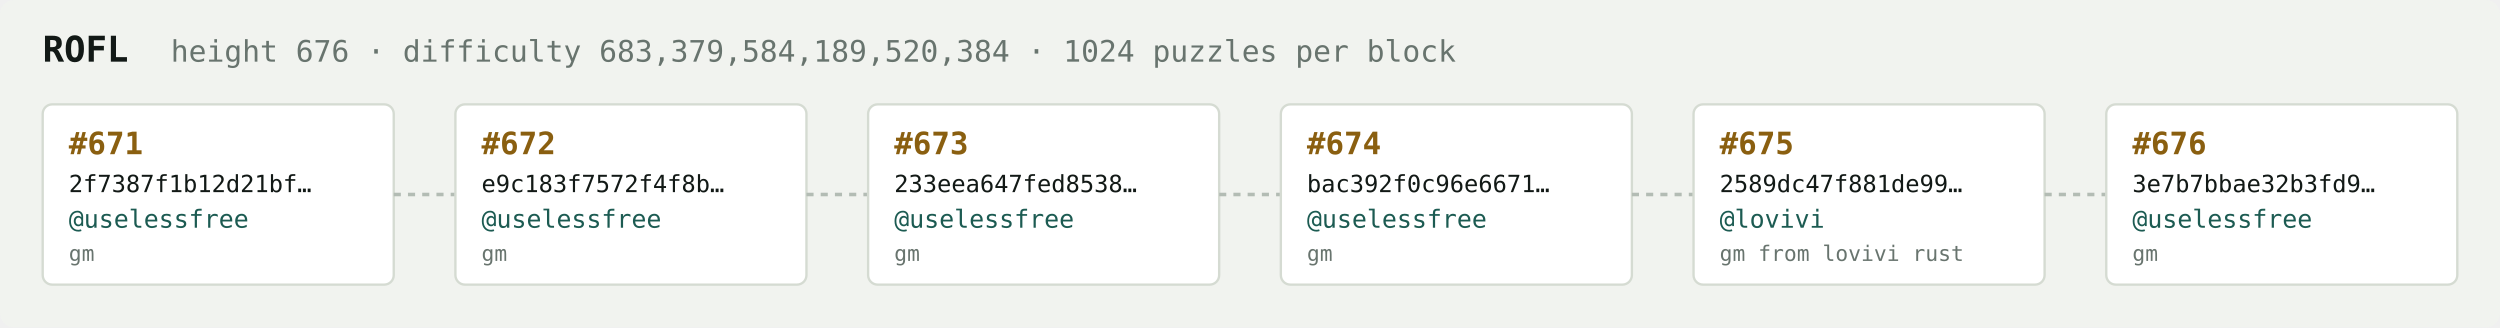
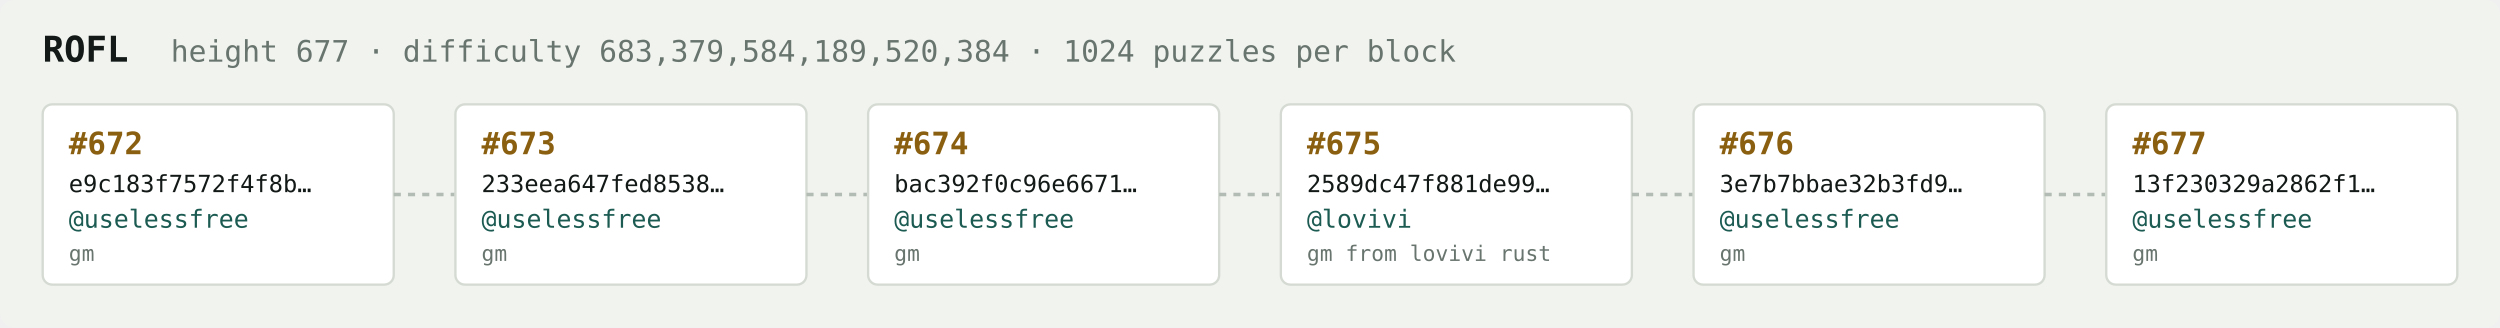
<svg xmlns="http://www.w3.org/2000/svg" width="1054" height="138" viewBox="0 0 1054 138" font-family="ui-monospace,SFMono-Regular,Menlo,monospace">
  <rect fill="#f1f3ef" width="1054" height="138" rx="6" />
  <text x="18" y="26" fill="#121916" font-size="15" font-weight="700">ROFL</text>
-   <text x="72" y="26" fill="#68746e" font-size="12.5">height 676 · difficulty 683,379,584,189,520,384 · 1024 puzzles per block</text>
+   <text x="72" y="26" fill="#68746e" font-size="12.5">height 677 · difficulty 683,379,584,189,520,384 · 1024 puzzles per block</text>
  <rect x="18" y="44" width="148" height="76" rx="4" fill="#ffffff" stroke="#d5dbd2" stroke-width="1" />
-   <text x="29" y="65" fill="#8a5f10" font-size="13" font-weight="700">#671</text>
-   <text x="29" y="81" fill="#121916" font-size="10">2f7387f1b12d21bf…</text>
+   <text x="29" y="65" fill="#8a5f10" font-size="13" font-weight="700">#672</text>
+   <text x="29" y="81" fill="#121916" font-size="10">e9c183f7572f4f8b…</text>
  <text x="29" y="96" fill="#1c5b52" font-size="10.5">@uselessfree</text>
  <text x="29" y="110" fill="#68746e" font-size="9">gm</text>
  <line x1="166" y1="82.0" x2="192" y2="82.0" stroke="#b3bcb4" stroke-width="1.5" stroke-dasharray="3 3" />
  <rect x="192" y="44" width="148" height="76" rx="4" fill="#ffffff" stroke="#d5dbd2" stroke-width="1" />
-   <text x="203" y="65" fill="#8a5f10" font-size="13" font-weight="700">#672</text>
-   <text x="203" y="81" fill="#121916" font-size="10">e9c183f7572f4f8b…</text>
+   <text x="203" y="65" fill="#8a5f10" font-size="13" font-weight="700">#673</text>
+   <text x="203" y="81" fill="#121916" font-size="10">233eea647fed8538…</text>
  <text x="203" y="96" fill="#1c5b52" font-size="10.5">@uselessfree</text>
  <text x="203" y="110" fill="#68746e" font-size="9">gm</text>
  <line x1="340" y1="82.0" x2="366" y2="82.0" stroke="#b3bcb4" stroke-width="1.5" stroke-dasharray="3 3" />
  <rect x="366" y="44" width="148" height="76" rx="4" fill="#ffffff" stroke="#d5dbd2" stroke-width="1" />
-   <text x="377" y="65" fill="#8a5f10" font-size="13" font-weight="700">#673</text>
-   <text x="377" y="81" fill="#121916" font-size="10">233eea647fed8538…</text>
+   <text x="377" y="65" fill="#8a5f10" font-size="13" font-weight="700">#674</text>
+   <text x="377" y="81" fill="#121916" font-size="10">bac392f0c96e6671…</text>
  <text x="377" y="96" fill="#1c5b52" font-size="10.5">@uselessfree</text>
  <text x="377" y="110" fill="#68746e" font-size="9">gm</text>
  <line x1="514" y1="82.0" x2="540" y2="82.0" stroke="#b3bcb4" stroke-width="1.5" stroke-dasharray="3 3" />
  <rect x="540" y="44" width="148" height="76" rx="4" fill="#ffffff" stroke="#d5dbd2" stroke-width="1" />
-   <text x="551" y="65" fill="#8a5f10" font-size="13" font-weight="700">#674</text>
-   <text x="551" y="81" fill="#121916" font-size="10">bac392f0c96e6671…</text>
-   <text x="551" y="96" fill="#1c5b52" font-size="10.5">@uselessfree</text>
-   <text x="551" y="110" fill="#68746e" font-size="9">gm</text>
+   <text x="551" y="65" fill="#8a5f10" font-size="13" font-weight="700">#675</text>
+   <text x="551" y="81" fill="#121916" font-size="10">2589dc47f881de99…</text>
+   <text x="551" y="96" fill="#1c5b52" font-size="10.5">@lovivi</text>
+   <text x="551" y="110" fill="#68746e" font-size="9">gm from lovivi rust</text>
  <line x1="688" y1="82.0" x2="714" y2="82.0" stroke="#b3bcb4" stroke-width="1.5" stroke-dasharray="3 3" />
  <rect x="714" y="44" width="148" height="76" rx="4" fill="#ffffff" stroke="#d5dbd2" stroke-width="1" />
-   <text x="725" y="65" fill="#8a5f10" font-size="13" font-weight="700">#675</text>
-   <text x="725" y="81" fill="#121916" font-size="10">2589dc47f881de99…</text>
-   <text x="725" y="96" fill="#1c5b52" font-size="10.5">@lovivi</text>
-   <text x="725" y="110" fill="#68746e" font-size="9">gm from lovivi rust</text>
+   <text x="725" y="65" fill="#8a5f10" font-size="13" font-weight="700">#676</text>
+   <text x="725" y="81" fill="#121916" font-size="10">3e7b7bbae32b3fd9…</text>
+   <text x="725" y="96" fill="#1c5b52" font-size="10.5">@uselessfree</text>
+   <text x="725" y="110" fill="#68746e" font-size="9">gm</text>
  <line x1="862" y1="82.0" x2="888" y2="82.0" stroke="#b3bcb4" stroke-width="1.5" stroke-dasharray="3 3" />
  <rect x="888" y="44" width="148" height="76" rx="4" fill="#ffffff" stroke="#d5dbd2" stroke-width="1" />
-   <text x="899" y="65" fill="#8a5f10" font-size="13" font-weight="700">#676</text>
-   <text x="899" y="81" fill="#121916" font-size="10">3e7b7bbae32b3fd9…</text>
+   <text x="899" y="65" fill="#8a5f10" font-size="13" font-weight="700">#677</text>
+   <text x="899" y="81" fill="#121916" font-size="10">13f230329a2862f1…</text>
  <text x="899" y="96" fill="#1c5b52" font-size="10.5">@uselessfree</text>
  <text x="899" y="110" fill="#68746e" font-size="9">gm</text>
</svg>
